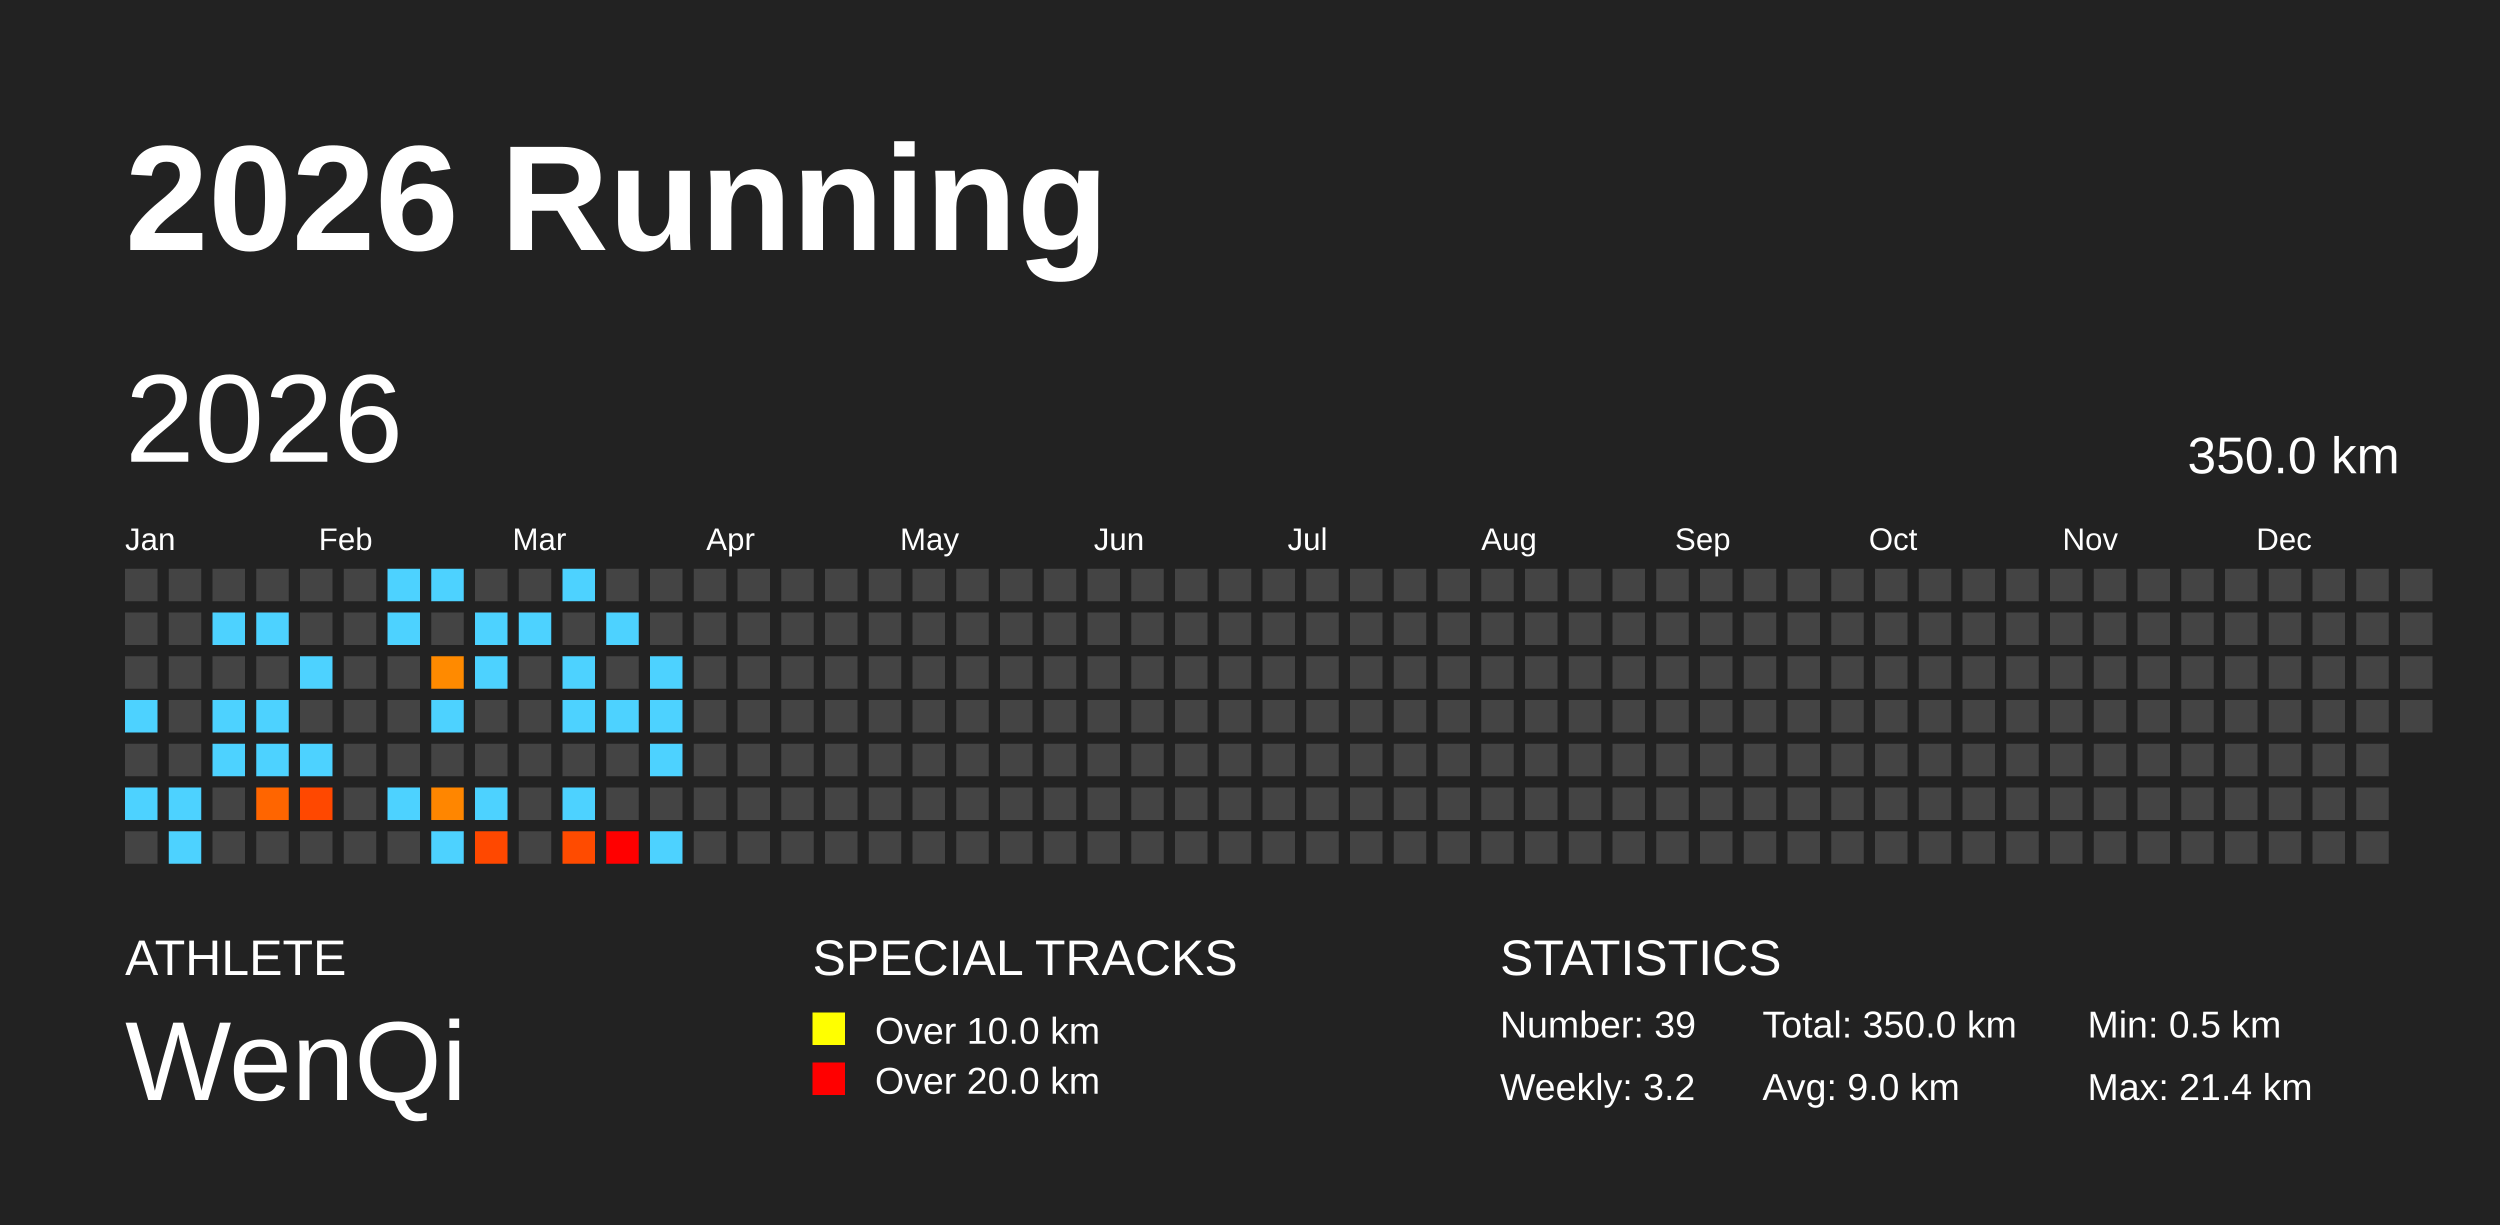
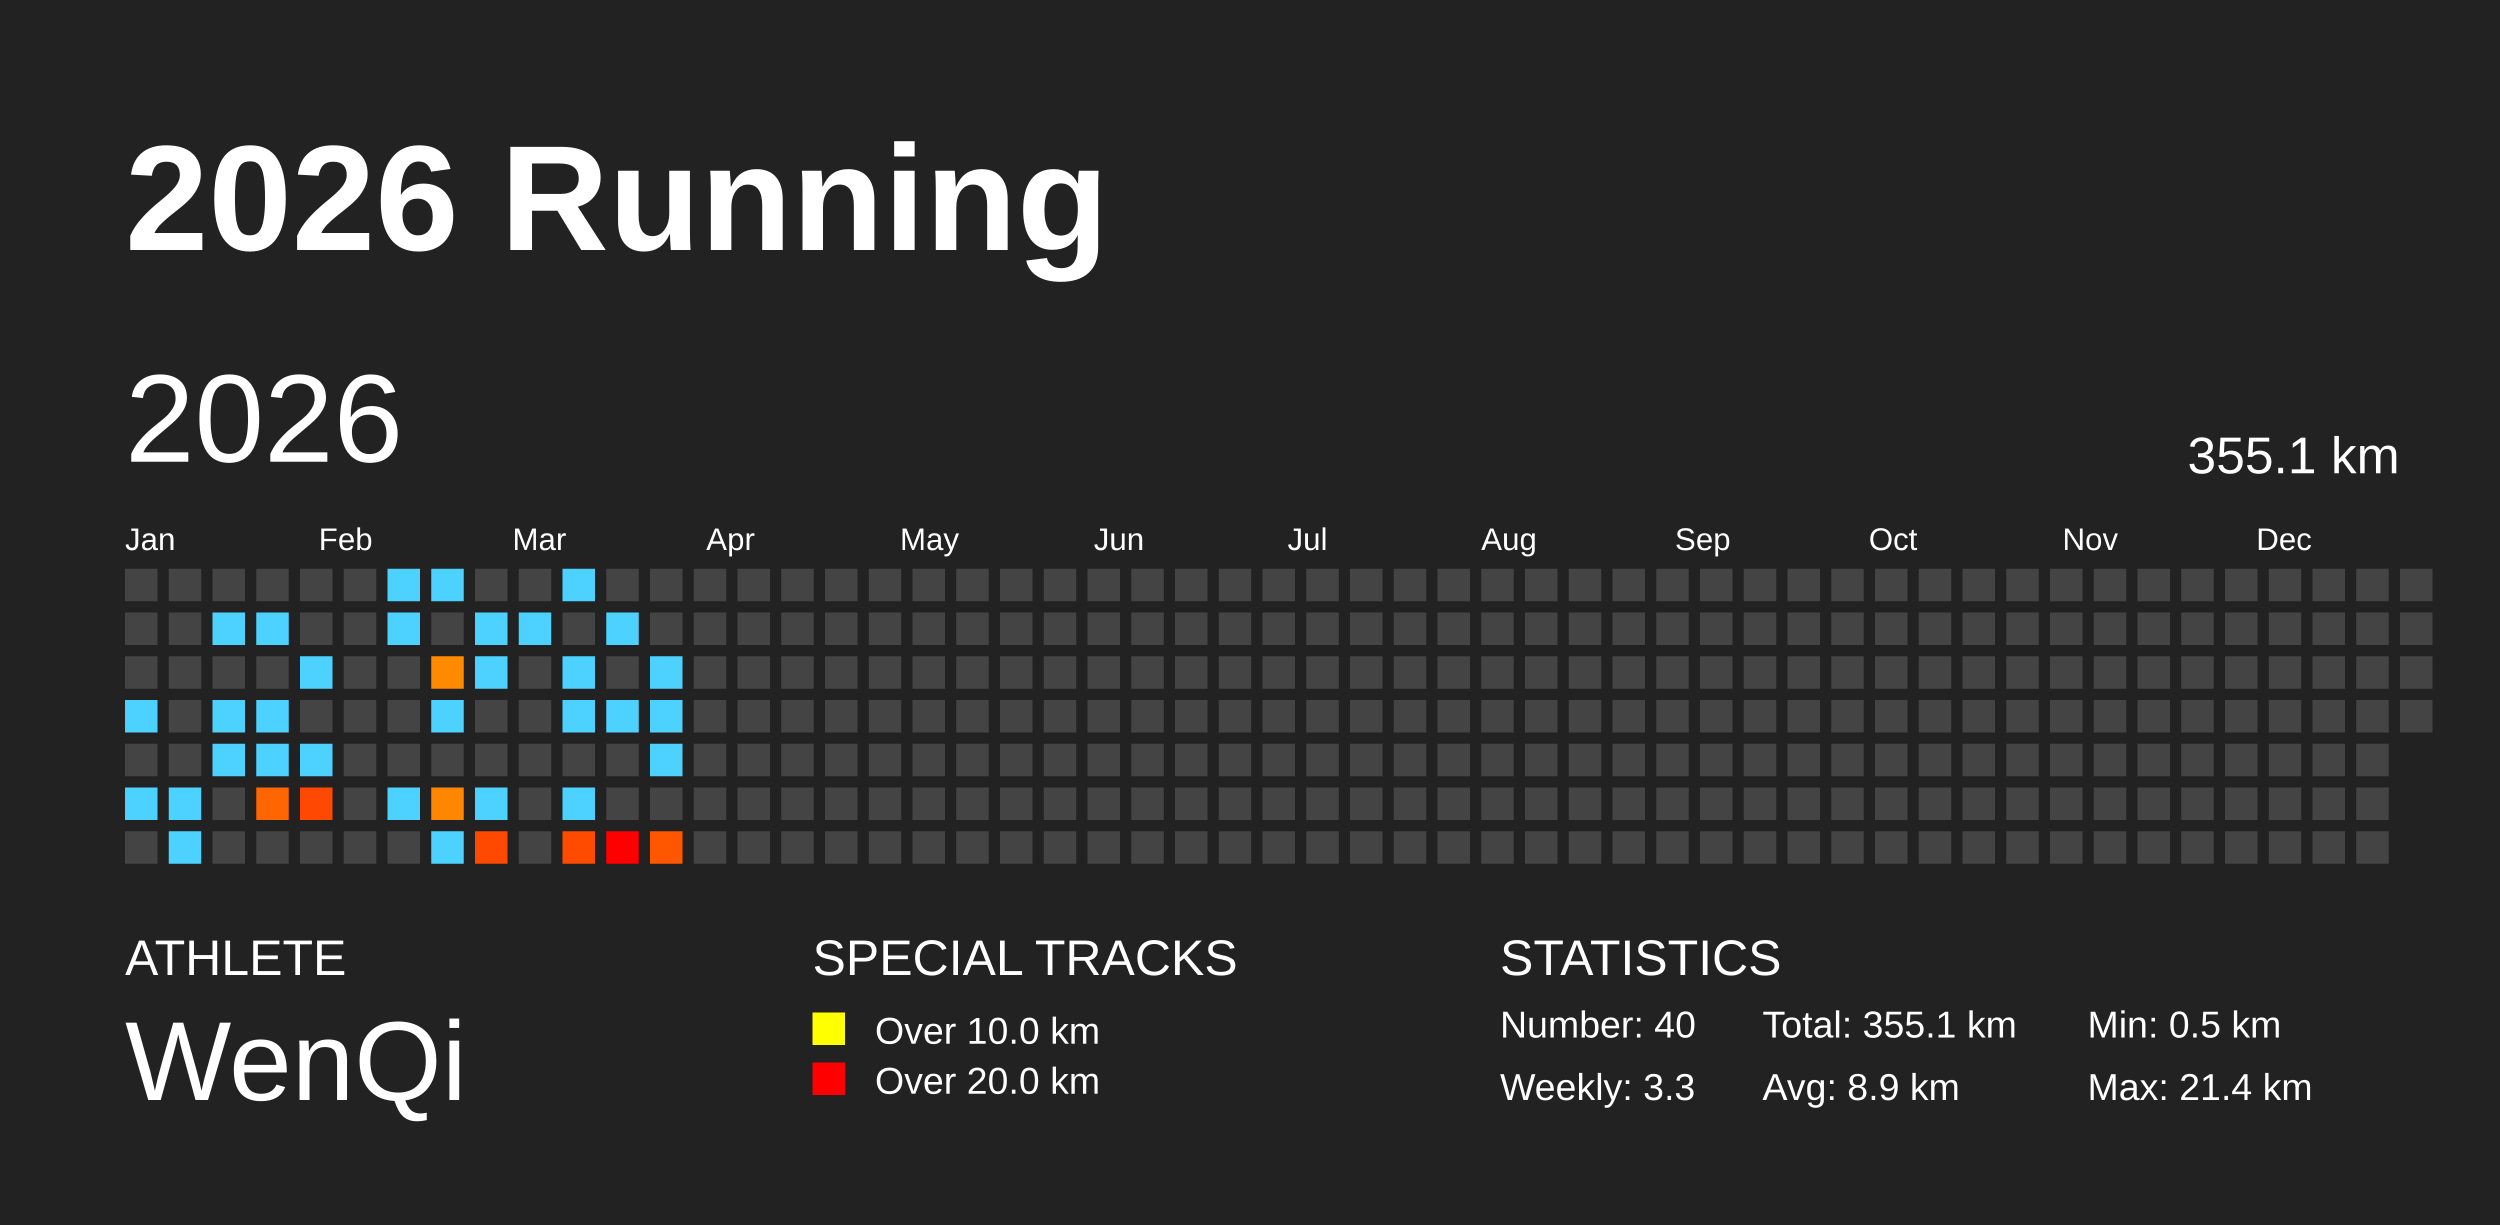
<svg xmlns="http://www.w3.org/2000/svg" baseProfile="full" height="98mm" version="1.1" viewBox="0,0,200,98" width="200mm">
  <defs />
  <rect fill="#222222" height="98" width="200" x="0" y="0" />
  <text fill="#FFFFFF" style="font-size:12px; font-family:Arial; font-weight:bold;" x="10" y="20">2026 Running</text>
  <text fill="#FFFFFF" style="font-size:4px; font-family:Arial" x="10" y="78">ATHLETE</text>
  <text fill="#FFFFFF" style="font-size:9px; font-family:Arial" x="10" y="88">WenQi</text>
  <text fill="#FFFFFF" style="font-size:4px; font-family:Arial" x="65" y="78">SPECIAL TRACKS</text>
  <rect fill="yellow" height="2.6" width="2.6" x="65" y="81" />
  <text fill="#FFFFFF" style="font-size:3px; font-family:Arial" x="70" y="83.5">Over 10.0 km</text>
  <rect fill="red" height="2.6" width="2.6" x="65" y="85" />
  <text fill="#FFFFFF" style="font-size:3px; font-family:Arial" x="70" y="87.5">Over 20.0 km</text>
  <text fill="#FFFFFF" style="font-size:4px; font-family:Arial" x="120" y="78">STATISTICS</text>
-   <text fill="#FFFFFF" style="font-size:3px; font-family:Arial" x="120" y="83">Number: 39</text>
-   <text fill="#FFFFFF" style="font-size:3px; font-family:Arial" x="120" y="88">Weekly: 3.2</text>
-   <text fill="#FFFFFF" style="font-size:3px; font-family:Arial" x="141" y="83">Total: 350.0 km</text>
-   <text fill="#FFFFFF" style="font-size:3px; font-family:Arial" x="141" y="88">Avg: 9.0 km</text>
+   <text fill="#FFFFFF" style="font-size:3px; font-family:Arial" x="120" y="83">Number: 40</text>
+   <text fill="#FFFFFF" style="font-size:3px; font-family:Arial" x="120" y="88">Weekly: 3.3</text>
+   <text fill="#FFFFFF" style="font-size:3px; font-family:Arial" x="141" y="83">Total: 355.1 km</text>
+   <text fill="#FFFFFF" style="font-size:3px; font-family:Arial" x="141" y="88">Avg: 8.9 km</text>
  <text fill="#FFFFFF" style="font-size:3px; font-family:Arial" x="167" y="83">Min: 0.5 km</text>
  <text fill="#FFFFFF" style="font-size:3px; font-family:Arial" x="167" y="88">Max: 21.4 km</text>
  <text dominant-baseline="hanging" fill="#FFFFFF" style="font-size:10.0px; font-family:Arial;" x="10" y="30">2026</text>
-   <text dominant-baseline="hanging" fill="#FFFFFF" style="font-size:4.125px; font-family:Arial;" x="175" y="35">350.0 km</text>
+   <text dominant-baseline="hanging" fill="#FFFFFF" style="font-size:4.125px; font-family:Arial;" x="175" y="35">355.1 km</text>
  <text fill="#FFFFFF" style="font-size:2.5px; font-family:Arial" x="10.0" y="44">Jan</text>
  <text fill="#FFFFFF" style="font-size:2.5px; font-family:Arial" x="25.5" y="44">Feb</text>
  <text fill="#FFFFFF" style="font-size:2.5px; font-family:Arial" x="41.0" y="44">Mar</text>
  <text fill="#FFFFFF" style="font-size:2.5px; font-family:Arial" x="56.5" y="44">Apr</text>
  <text fill="#FFFFFF" style="font-size:2.5px; font-family:Arial" x="72.0" y="44">May</text>
  <text fill="#FFFFFF" style="font-size:2.5px; font-family:Arial" x="87.5" y="44">Jun</text>
  <text fill="#FFFFFF" style="font-size:2.5px; font-family:Arial" x="103.0" y="44">Jul</text>
  <text fill="#FFFFFF" style="font-size:2.5px; font-family:Arial" x="118.5" y="44">Aug</text>
  <text fill="#FFFFFF" style="font-size:2.5px; font-family:Arial" x="134.0" y="44">Sep</text>
  <text fill="#FFFFFF" style="font-size:2.5px; font-family:Arial" x="149.5" y="44">Oct</text>
  <text fill="#FFFFFF" style="font-size:2.5px; font-family:Arial" x="165.0" y="44">Nov</text>
  <text fill="#FFFFFF" style="font-size:2.5px; font-family:Arial" x="180.5" y="44">Dec</text>
  <rect fill="#444444" height="2.6" width="2.6" x="10.0" y="45.5" />
  <rect fill="#444444" height="2.6" width="2.6" x="10.0" y="49.0" />
  <rect fill="#444444" height="2.6" width="2.6" x="10.0" y="52.5" />
  <rect fill="#4dd2ff" height="2.6" width="2.6" x="10.0" y="56.0" />
  <rect fill="#444444" height="2.6" width="2.6" x="10.0" y="59.5" />
  <rect fill="#4dd2ff" height="2.6" width="2.6" x="10.0" y="63.0" />
  <rect fill="#444444" height="2.6" width="2.6" x="10.0" y="66.5" />
  <rect fill="#444444" height="2.6" width="2.6" x="13.5" y="45.5" />
  <rect fill="#444444" height="2.6" width="2.6" x="13.5" y="49.0" />
  <rect fill="#444444" height="2.6" width="2.6" x="13.5" y="52.5" />
  <rect fill="#444444" height="2.6" width="2.6" x="13.5" y="56.0" />
  <rect fill="#444444" height="2.6" width="2.6" x="13.5" y="59.5" />
  <rect fill="#4dd2ff" height="2.6" width="2.6" x="13.5" y="63.0" />
  <rect fill="#4dd2ff" height="2.6" width="2.6" x="13.5" y="66.5" />
  <rect fill="#444444" height="2.6" width="2.6" x="17.0" y="45.5" />
  <rect fill="#4dd2ff" height="2.6" width="2.6" x="17.0" y="49.0" />
  <rect fill="#444444" height="2.6" width="2.6" x="17.0" y="52.5" />
  <rect fill="#4dd2ff" height="2.6" width="2.6" x="17.0" y="56.0" />
  <rect fill="#4dd2ff" height="2.6" width="2.6" x="17.0" y="59.5" />
  <rect fill="#444444" height="2.6" width="2.6" x="17.0" y="63.0" />
  <rect fill="#444444" height="2.6" width="2.6" x="17.0" y="66.5" />
  <rect fill="#444444" height="2.6" width="2.6" x="20.5" y="45.5" />
  <rect fill="#4dd2ff" height="2.6" width="2.6" x="20.5" y="49.0" />
  <rect fill="#444444" height="2.6" width="2.6" x="20.5" y="52.5" />
  <rect fill="#4dd2ff" height="2.6" width="2.6" x="20.5" y="56.0" />
  <rect fill="#4dd2ff" height="2.6" width="2.6" x="20.5" y="59.5" />
  <rect fill="#ff6500" height="2.6" width="2.6" x="20.5" y="63.0" />
  <rect fill="#444444" height="2.6" width="2.6" x="20.5" y="66.5" />
  <rect fill="#444444" height="2.6" width="2.6" x="24.0" y="45.5" />
  <rect fill="#444444" height="2.6" width="2.6" x="24.0" y="49.0" />
  <rect fill="#4dd2ff" height="2.6" width="2.6" x="24.0" y="52.5" />
  <rect fill="#444444" height="2.6" width="2.6" x="24.0" y="56.0" />
  <rect fill="#4dd2ff" height="2.6" width="2.6" x="24.0" y="59.5" />
  <rect fill="#ff4800" height="2.6" width="2.6" x="24.0" y="63.0" />
  <rect fill="#444444" height="2.6" width="2.6" x="24.0" y="66.5" />
  <rect fill="#444444" height="2.6" width="2.6" x="27.5" y="45.5" />
  <rect fill="#444444" height="2.6" width="2.6" x="27.5" y="49.0" />
  <rect fill="#444444" height="2.6" width="2.6" x="27.5" y="52.5" />
  <rect fill="#444444" height="2.6" width="2.6" x="27.5" y="56.0" />
  <rect fill="#444444" height="2.6" width="2.6" x="27.5" y="59.5" />
  <rect fill="#444444" height="2.6" width="2.6" x="27.5" y="63.0" />
  <rect fill="#444444" height="2.6" width="2.6" x="27.5" y="66.5" />
  <rect fill="#4dd2ff" height="2.6" width="2.6" x="31.0" y="45.5" />
  <rect fill="#4dd2ff" height="2.6" width="2.6" x="31.0" y="49.0" />
  <rect fill="#444444" height="2.6" width="2.6" x="31.0" y="52.5" />
  <rect fill="#444444" height="2.6" width="2.6" x="31.0" y="56.0" />
  <rect fill="#444444" height="2.6" width="2.6" x="31.0" y="59.5" />
  <rect fill="#4dd2ff" height="2.6" width="2.6" x="31.0" y="63.0" />
  <rect fill="#444444" height="2.6" width="2.6" x="31.0" y="66.5" />
  <rect fill="#4dd2ff" height="2.6" width="2.6" x="34.5" y="45.5" />
  <rect fill="#444444" height="2.6" width="2.6" x="34.5" y="49.0" />
  <rect fill="#ff8a00" height="2.6" width="2.6" x="34.5" y="52.5" />
  <rect fill="#4dd2ff" height="2.6" width="2.6" x="34.5" y="56.0" />
  <rect fill="#444444" height="2.6" width="2.6" x="34.5" y="59.5" />
  <rect fill="#ff8600" height="2.6" width="2.6" x="34.5" y="63.0" />
  <rect fill="#4dd2ff" height="2.6" width="2.6" x="34.5" y="66.5" />
  <rect fill="#444444" height="2.6" width="2.6" x="38.0" y="45.5" />
  <rect fill="#4dd2ff" height="2.6" width="2.6" x="38.0" y="49.0" />
  <rect fill="#4dd2ff" height="2.6" width="2.6" x="38.0" y="52.5" />
  <rect fill="#444444" height="2.6" width="2.6" x="38.0" y="56.0" />
  <rect fill="#444444" height="2.6" width="2.6" x="38.0" y="59.5" />
  <rect fill="#4dd2ff" height="2.6" width="2.6" x="38.0" y="63.0" />
  <rect fill="#ff4800" height="2.6" width="2.6" x="38.0" y="66.5" />
  <rect fill="#444444" height="2.6" width="2.6" x="41.5" y="45.5" />
  <rect fill="#4dd2ff" height="2.6" width="2.6" x="41.5" y="49.0" />
  <rect fill="#444444" height="2.6" width="2.6" x="41.5" y="52.5" />
  <rect fill="#444444" height="2.6" width="2.6" x="41.5" y="56.0" />
  <rect fill="#444444" height="2.6" width="2.6" x="41.5" y="59.5" />
  <rect fill="#444444" height="2.6" width="2.6" x="41.5" y="63.0" />
  <rect fill="#444444" height="2.6" width="2.6" x="41.5" y="66.5" />
  <rect fill="#4dd2ff" height="2.6" width="2.6" x="45.0" y="45.5" />
  <rect fill="#444444" height="2.6" width="2.6" x="45.0" y="49.0" />
  <rect fill="#4dd2ff" height="2.6" width="2.6" x="45.0" y="52.5" />
  <rect fill="#4dd2ff" height="2.6" width="2.6" x="45.0" y="56.0" />
  <rect fill="#444444" height="2.6" width="2.6" x="45.0" y="59.5" />
  <rect fill="#4dd2ff" height="2.6" width="2.6" x="45.0" y="63.0" />
  <rect fill="#ff4b00" height="2.6" width="2.6" x="45.0" y="66.5" />
  <rect fill="#444444" height="2.6" width="2.6" x="48.5" y="45.5" />
  <rect fill="#4dd2ff" height="2.6" width="2.6" x="48.5" y="49.0" />
  <rect fill="#444444" height="2.6" width="2.6" x="48.5" y="52.5" />
  <rect fill="#4dd2ff" height="2.6" width="2.6" x="48.5" y="56.0" />
  <rect fill="#444444" height="2.6" width="2.6" x="48.5" y="59.5" />
  <rect fill="#444444" height="2.6" width="2.6" x="48.5" y="63.0" />
  <rect fill="red" height="2.6" width="2.6" x="48.5" y="66.5" />
  <rect fill="#444444" height="2.6" width="2.6" x="52.0" y="45.5" />
  <rect fill="#444444" height="2.6" width="2.6" x="52.0" y="49.0" />
  <rect fill="#4dd2ff" height="2.6" width="2.6" x="52.0" y="52.5" />
  <rect fill="#4dd2ff" height="2.6" width="2.6" x="52.0" y="56.0" />
  <rect fill="#4dd2ff" height="2.6" width="2.6" x="52.0" y="59.5" />
  <rect fill="#444444" height="2.6" width="2.6" x="52.0" y="63.0" />
-   <rect fill="#4dd2ff" height="2.6" width="2.6" x="52.0" y="66.5" />
+   <rect fill="#ff5700" height="2.6" width="2.6" x="52.0" y="66.5" />
  <rect fill="#444444" height="2.6" width="2.6" x="55.5" y="45.5" />
  <rect fill="#444444" height="2.6" width="2.6" x="55.5" y="49.0" />
  <rect fill="#444444" height="2.6" width="2.6" x="55.5" y="52.5" />
  <rect fill="#444444" height="2.6" width="2.6" x="55.5" y="56.0" />
  <rect fill="#444444" height="2.6" width="2.6" x="55.5" y="59.5" />
  <rect fill="#444444" height="2.6" width="2.6" x="55.5" y="63.0" />
  <rect fill="#444444" height="2.6" width="2.6" x="55.5" y="66.5" />
  <rect fill="#444444" height="2.6" width="2.6" x="59.0" y="45.5" />
  <rect fill="#444444" height="2.6" width="2.6" x="59.0" y="49.0" />
  <rect fill="#444444" height="2.6" width="2.6" x="59.0" y="52.5" />
  <rect fill="#444444" height="2.6" width="2.6" x="59.0" y="56.0" />
  <rect fill="#444444" height="2.6" width="2.6" x="59.0" y="59.5" />
  <rect fill="#444444" height="2.6" width="2.6" x="59.0" y="63.0" />
  <rect fill="#444444" height="2.6" width="2.6" x="59.0" y="66.5" />
  <rect fill="#444444" height="2.6" width="2.6" x="62.5" y="45.5" />
  <rect fill="#444444" height="2.6" width="2.6" x="62.5" y="49.0" />
  <rect fill="#444444" height="2.6" width="2.6" x="62.5" y="52.5" />
  <rect fill="#444444" height="2.6" width="2.6" x="62.5" y="56.0" />
  <rect fill="#444444" height="2.6" width="2.6" x="62.5" y="59.5" />
  <rect fill="#444444" height="2.6" width="2.6" x="62.5" y="63.0" />
  <rect fill="#444444" height="2.6" width="2.6" x="62.5" y="66.5" />
  <rect fill="#444444" height="2.6" width="2.6" x="66.0" y="45.5" />
  <rect fill="#444444" height="2.6" width="2.6" x="66.0" y="49.0" />
  <rect fill="#444444" height="2.6" width="2.6" x="66.0" y="52.5" />
  <rect fill="#444444" height="2.6" width="2.6" x="66.0" y="56.0" />
  <rect fill="#444444" height="2.6" width="2.6" x="66.0" y="59.5" />
  <rect fill="#444444" height="2.6" width="2.6" x="66.0" y="63.0" />
  <rect fill="#444444" height="2.6" width="2.6" x="66.0" y="66.5" />
  <rect fill="#444444" height="2.6" width="2.6" x="69.5" y="45.5" />
  <rect fill="#444444" height="2.6" width="2.6" x="69.5" y="49.0" />
  <rect fill="#444444" height="2.6" width="2.6" x="69.5" y="52.5" />
  <rect fill="#444444" height="2.6" width="2.6" x="69.5" y="56.0" />
  <rect fill="#444444" height="2.6" width="2.6" x="69.5" y="59.5" />
  <rect fill="#444444" height="2.6" width="2.6" x="69.5" y="63.0" />
  <rect fill="#444444" height="2.6" width="2.6" x="69.5" y="66.5" />
  <rect fill="#444444" height="2.6" width="2.6" x="73.0" y="45.5" />
  <rect fill="#444444" height="2.6" width="2.6" x="73.0" y="49.0" />
  <rect fill="#444444" height="2.6" width="2.6" x="73.0" y="52.5" />
  <rect fill="#444444" height="2.6" width="2.6" x="73.0" y="56.0" />
  <rect fill="#444444" height="2.6" width="2.6" x="73.0" y="59.5" />
  <rect fill="#444444" height="2.6" width="2.6" x="73.0" y="63.0" />
  <rect fill="#444444" height="2.6" width="2.6" x="73.0" y="66.5" />
  <rect fill="#444444" height="2.6" width="2.6" x="76.5" y="45.5" />
  <rect fill="#444444" height="2.6" width="2.6" x="76.5" y="49.0" />
  <rect fill="#444444" height="2.6" width="2.6" x="76.5" y="52.5" />
  <rect fill="#444444" height="2.6" width="2.6" x="76.5" y="56.0" />
  <rect fill="#444444" height="2.6" width="2.6" x="76.5" y="59.5" />
  <rect fill="#444444" height="2.6" width="2.6" x="76.5" y="63.0" />
  <rect fill="#444444" height="2.6" width="2.6" x="76.5" y="66.5" />
  <rect fill="#444444" height="2.6" width="2.6" x="80.0" y="45.5" />
  <rect fill="#444444" height="2.6" width="2.6" x="80.0" y="49.0" />
  <rect fill="#444444" height="2.6" width="2.6" x="80.0" y="52.5" />
  <rect fill="#444444" height="2.6" width="2.6" x="80.0" y="56.0" />
  <rect fill="#444444" height="2.6" width="2.6" x="80.0" y="59.5" />
  <rect fill="#444444" height="2.6" width="2.6" x="80.0" y="63.0" />
  <rect fill="#444444" height="2.6" width="2.6" x="80.0" y="66.5" />
  <rect fill="#444444" height="2.6" width="2.6" x="83.5" y="45.5" />
  <rect fill="#444444" height="2.6" width="2.6" x="83.5" y="49.0" />
  <rect fill="#444444" height="2.6" width="2.6" x="83.5" y="52.5" />
  <rect fill="#444444" height="2.6" width="2.6" x="83.5" y="56.0" />
  <rect fill="#444444" height="2.6" width="2.6" x="83.5" y="59.5" />
  <rect fill="#444444" height="2.6" width="2.6" x="83.5" y="63.0" />
  <rect fill="#444444" height="2.6" width="2.6" x="83.5" y="66.5" />
  <rect fill="#444444" height="2.6" width="2.6" x="87.0" y="45.5" />
  <rect fill="#444444" height="2.6" width="2.6" x="87.0" y="49.0" />
  <rect fill="#444444" height="2.6" width="2.6" x="87.0" y="52.5" />
  <rect fill="#444444" height="2.6" width="2.6" x="87.0" y="56.0" />
  <rect fill="#444444" height="2.6" width="2.6" x="87.0" y="59.5" />
  <rect fill="#444444" height="2.6" width="2.6" x="87.0" y="63.0" />
  <rect fill="#444444" height="2.6" width="2.6" x="87.0" y="66.5" />
  <rect fill="#444444" height="2.6" width="2.6" x="90.5" y="45.5" />
  <rect fill="#444444" height="2.6" width="2.6" x="90.5" y="49.0" />
  <rect fill="#444444" height="2.6" width="2.6" x="90.5" y="52.5" />
  <rect fill="#444444" height="2.6" width="2.6" x="90.5" y="56.0" />
  <rect fill="#444444" height="2.6" width="2.6" x="90.5" y="59.5" />
  <rect fill="#444444" height="2.6" width="2.6" x="90.5" y="63.0" />
  <rect fill="#444444" height="2.6" width="2.6" x="90.5" y="66.5" />
  <rect fill="#444444" height="2.6" width="2.6" x="94.0" y="45.5" />
  <rect fill="#444444" height="2.6" width="2.6" x="94.0" y="49.0" />
  <rect fill="#444444" height="2.6" width="2.6" x="94.0" y="52.5" />
  <rect fill="#444444" height="2.6" width="2.6" x="94.0" y="56.0" />
  <rect fill="#444444" height="2.6" width="2.6" x="94.0" y="59.5" />
  <rect fill="#444444" height="2.6" width="2.6" x="94.0" y="63.0" />
  <rect fill="#444444" height="2.6" width="2.6" x="94.0" y="66.5" />
  <rect fill="#444444" height="2.6" width="2.6" x="97.5" y="45.5" />
  <rect fill="#444444" height="2.6" width="2.6" x="97.5" y="49.0" />
  <rect fill="#444444" height="2.6" width="2.6" x="97.5" y="52.5" />
  <rect fill="#444444" height="2.6" width="2.6" x="97.5" y="56.0" />
  <rect fill="#444444" height="2.6" width="2.6" x="97.5" y="59.5" />
  <rect fill="#444444" height="2.6" width="2.6" x="97.5" y="63.0" />
  <rect fill="#444444" height="2.6" width="2.6" x="97.5" y="66.5" />
  <rect fill="#444444" height="2.6" width="2.6" x="101.0" y="45.5" />
  <rect fill="#444444" height="2.6" width="2.6" x="101.0" y="49.0" />
  <rect fill="#444444" height="2.6" width="2.6" x="101.0" y="52.5" />
  <rect fill="#444444" height="2.6" width="2.6" x="101.0" y="56.0" />
  <rect fill="#444444" height="2.6" width="2.6" x="101.0" y="59.5" />
  <rect fill="#444444" height="2.6" width="2.6" x="101.0" y="63.0" />
  <rect fill="#444444" height="2.6" width="2.6" x="101.0" y="66.5" />
  <rect fill="#444444" height="2.6" width="2.6" x="104.5" y="45.5" />
  <rect fill="#444444" height="2.6" width="2.6" x="104.5" y="49.0" />
  <rect fill="#444444" height="2.6" width="2.6" x="104.5" y="52.5" />
  <rect fill="#444444" height="2.6" width="2.6" x="104.5" y="56.0" />
  <rect fill="#444444" height="2.6" width="2.6" x="104.5" y="59.5" />
  <rect fill="#444444" height="2.6" width="2.6" x="104.5" y="63.0" />
  <rect fill="#444444" height="2.6" width="2.6" x="104.5" y="66.5" />
  <rect fill="#444444" height="2.6" width="2.6" x="108.0" y="45.5" />
  <rect fill="#444444" height="2.6" width="2.6" x="108.0" y="49.0" />
  <rect fill="#444444" height="2.6" width="2.6" x="108.0" y="52.5" />
  <rect fill="#444444" height="2.6" width="2.6" x="108.0" y="56.0" />
  <rect fill="#444444" height="2.6" width="2.6" x="108.0" y="59.5" />
  <rect fill="#444444" height="2.6" width="2.6" x="108.0" y="63.0" />
  <rect fill="#444444" height="2.6" width="2.6" x="108.0" y="66.5" />
  <rect fill="#444444" height="2.6" width="2.6" x="111.5" y="45.5" />
  <rect fill="#444444" height="2.6" width="2.6" x="111.5" y="49.0" />
  <rect fill="#444444" height="2.6" width="2.6" x="111.5" y="52.5" />
  <rect fill="#444444" height="2.6" width="2.6" x="111.5" y="56.0" />
  <rect fill="#444444" height="2.6" width="2.6" x="111.5" y="59.5" />
  <rect fill="#444444" height="2.6" width="2.6" x="111.5" y="63.0" />
  <rect fill="#444444" height="2.6" width="2.6" x="111.5" y="66.5" />
  <rect fill="#444444" height="2.6" width="2.6" x="115.0" y="45.5" />
  <rect fill="#444444" height="2.6" width="2.6" x="115.0" y="49.0" />
  <rect fill="#444444" height="2.6" width="2.6" x="115.0" y="52.5" />
  <rect fill="#444444" height="2.6" width="2.6" x="115.0" y="56.0" />
  <rect fill="#444444" height="2.6" width="2.6" x="115.0" y="59.5" />
  <rect fill="#444444" height="2.6" width="2.6" x="115.0" y="63.0" />
  <rect fill="#444444" height="2.6" width="2.6" x="115.0" y="66.5" />
  <rect fill="#444444" height="2.6" width="2.6" x="118.5" y="45.5" />
  <rect fill="#444444" height="2.6" width="2.6" x="118.5" y="49.0" />
  <rect fill="#444444" height="2.6" width="2.6" x="118.5" y="52.5" />
  <rect fill="#444444" height="2.6" width="2.6" x="118.5" y="56.0" />
  <rect fill="#444444" height="2.6" width="2.6" x="118.5" y="59.5" />
  <rect fill="#444444" height="2.6" width="2.6" x="118.5" y="63.0" />
  <rect fill="#444444" height="2.6" width="2.6" x="118.5" y="66.5" />
  <rect fill="#444444" height="2.6" width="2.6" x="122.0" y="45.5" />
  <rect fill="#444444" height="2.6" width="2.6" x="122.0" y="49.0" />
  <rect fill="#444444" height="2.6" width="2.6" x="122.0" y="52.5" />
  <rect fill="#444444" height="2.6" width="2.6" x="122.0" y="56.0" />
  <rect fill="#444444" height="2.6" width="2.6" x="122.0" y="59.5" />
  <rect fill="#444444" height="2.6" width="2.6" x="122.0" y="63.0" />
  <rect fill="#444444" height="2.6" width="2.6" x="122.0" y="66.5" />
  <rect fill="#444444" height="2.6" width="2.6" x="125.5" y="45.5" />
  <rect fill="#444444" height="2.6" width="2.6" x="125.5" y="49.0" />
  <rect fill="#444444" height="2.6" width="2.6" x="125.5" y="52.5" />
  <rect fill="#444444" height="2.6" width="2.6" x="125.5" y="56.0" />
  <rect fill="#444444" height="2.6" width="2.6" x="125.5" y="59.5" />
  <rect fill="#444444" height="2.6" width="2.6" x="125.5" y="63.0" />
  <rect fill="#444444" height="2.6" width="2.6" x="125.5" y="66.5" />
  <rect fill="#444444" height="2.6" width="2.6" x="129.0" y="45.5" />
  <rect fill="#444444" height="2.6" width="2.6" x="129.0" y="49.0" />
  <rect fill="#444444" height="2.6" width="2.6" x="129.0" y="52.5" />
  <rect fill="#444444" height="2.6" width="2.6" x="129.0" y="56.0" />
  <rect fill="#444444" height="2.6" width="2.6" x="129.0" y="59.5" />
  <rect fill="#444444" height="2.6" width="2.6" x="129.0" y="63.0" />
  <rect fill="#444444" height="2.6" width="2.6" x="129.0" y="66.5" />
  <rect fill="#444444" height="2.6" width="2.6" x="132.5" y="45.5" />
  <rect fill="#444444" height="2.6" width="2.6" x="132.5" y="49.0" />
  <rect fill="#444444" height="2.6" width="2.6" x="132.5" y="52.5" />
  <rect fill="#444444" height="2.6" width="2.6" x="132.5" y="56.0" />
  <rect fill="#444444" height="2.6" width="2.6" x="132.5" y="59.5" />
  <rect fill="#444444" height="2.6" width="2.6" x="132.5" y="63.0" />
  <rect fill="#444444" height="2.6" width="2.6" x="132.5" y="66.5" />
  <rect fill="#444444" height="2.6" width="2.6" x="136.0" y="45.5" />
  <rect fill="#444444" height="2.6" width="2.6" x="136.0" y="49.0" />
  <rect fill="#444444" height="2.6" width="2.6" x="136.0" y="52.5" />
  <rect fill="#444444" height="2.6" width="2.6" x="136.0" y="56.0" />
  <rect fill="#444444" height="2.6" width="2.6" x="136.0" y="59.5" />
  <rect fill="#444444" height="2.6" width="2.6" x="136.0" y="63.0" />
  <rect fill="#444444" height="2.6" width="2.6" x="136.0" y="66.5" />
  <rect fill="#444444" height="2.6" width="2.6" x="139.5" y="45.5" />
  <rect fill="#444444" height="2.6" width="2.6" x="139.5" y="49.0" />
  <rect fill="#444444" height="2.6" width="2.6" x="139.5" y="52.5" />
  <rect fill="#444444" height="2.6" width="2.6" x="139.5" y="56.0" />
  <rect fill="#444444" height="2.6" width="2.6" x="139.5" y="59.5" />
  <rect fill="#444444" height="2.6" width="2.6" x="139.5" y="63.0" />
  <rect fill="#444444" height="2.6" width="2.6" x="139.5" y="66.5" />
  <rect fill="#444444" height="2.6" width="2.6" x="143.0" y="45.5" />
  <rect fill="#444444" height="2.6" width="2.6" x="143.0" y="49.0" />
  <rect fill="#444444" height="2.6" width="2.6" x="143.0" y="52.5" />
  <rect fill="#444444" height="2.6" width="2.6" x="143.0" y="56.0" />
  <rect fill="#444444" height="2.6" width="2.6" x="143.0" y="59.5" />
  <rect fill="#444444" height="2.6" width="2.6" x="143.0" y="63.0" />
  <rect fill="#444444" height="2.6" width="2.6" x="143.0" y="66.5" />
  <rect fill="#444444" height="2.6" width="2.6" x="146.5" y="45.5" />
  <rect fill="#444444" height="2.6" width="2.6" x="146.5" y="49.0" />
  <rect fill="#444444" height="2.6" width="2.6" x="146.5" y="52.5" />
  <rect fill="#444444" height="2.6" width="2.6" x="146.5" y="56.0" />
  <rect fill="#444444" height="2.6" width="2.6" x="146.5" y="59.5" />
  <rect fill="#444444" height="2.6" width="2.6" x="146.5" y="63.0" />
  <rect fill="#444444" height="2.6" width="2.6" x="146.5" y="66.5" />
  <rect fill="#444444" height="2.6" width="2.6" x="150.0" y="45.5" />
  <rect fill="#444444" height="2.6" width="2.6" x="150.0" y="49.0" />
  <rect fill="#444444" height="2.6" width="2.6" x="150.0" y="52.5" />
  <rect fill="#444444" height="2.6" width="2.6" x="150.0" y="56.0" />
  <rect fill="#444444" height="2.6" width="2.6" x="150.0" y="59.5" />
  <rect fill="#444444" height="2.6" width="2.6" x="150.0" y="63.0" />
  <rect fill="#444444" height="2.6" width="2.6" x="150.0" y="66.5" />
  <rect fill="#444444" height="2.6" width="2.6" x="153.5" y="45.5" />
  <rect fill="#444444" height="2.6" width="2.6" x="153.5" y="49.0" />
  <rect fill="#444444" height="2.6" width="2.6" x="153.5" y="52.5" />
  <rect fill="#444444" height="2.6" width="2.6" x="153.5" y="56.0" />
  <rect fill="#444444" height="2.6" width="2.6" x="153.5" y="59.5" />
  <rect fill="#444444" height="2.6" width="2.6" x="153.5" y="63.0" />
  <rect fill="#444444" height="2.6" width="2.6" x="153.5" y="66.5" />
  <rect fill="#444444" height="2.6" width="2.6" x="157.0" y="45.5" />
  <rect fill="#444444" height="2.6" width="2.6" x="157.0" y="49.0" />
  <rect fill="#444444" height="2.6" width="2.6" x="157.0" y="52.5" />
  <rect fill="#444444" height="2.6" width="2.6" x="157.0" y="56.0" />
  <rect fill="#444444" height="2.6" width="2.6" x="157.0" y="59.5" />
  <rect fill="#444444" height="2.6" width="2.6" x="157.0" y="63.0" />
  <rect fill="#444444" height="2.6" width="2.6" x="157.0" y="66.5" />
  <rect fill="#444444" height="2.6" width="2.6" x="160.5" y="45.5" />
  <rect fill="#444444" height="2.6" width="2.6" x="160.5" y="49.0" />
  <rect fill="#444444" height="2.6" width="2.6" x="160.5" y="52.5" />
  <rect fill="#444444" height="2.6" width="2.6" x="160.5" y="56.0" />
  <rect fill="#444444" height="2.6" width="2.6" x="160.5" y="59.5" />
  <rect fill="#444444" height="2.6" width="2.6" x="160.5" y="63.0" />
  <rect fill="#444444" height="2.6" width="2.6" x="160.5" y="66.5" />
  <rect fill="#444444" height="2.6" width="2.6" x="164.0" y="45.5" />
  <rect fill="#444444" height="2.6" width="2.6" x="164.0" y="49.0" />
  <rect fill="#444444" height="2.6" width="2.6" x="164.0" y="52.5" />
  <rect fill="#444444" height="2.6" width="2.6" x="164.0" y="56.0" />
  <rect fill="#444444" height="2.6" width="2.6" x="164.0" y="59.5" />
  <rect fill="#444444" height="2.6" width="2.6" x="164.0" y="63.0" />
  <rect fill="#444444" height="2.6" width="2.6" x="164.0" y="66.5" />
  <rect fill="#444444" height="2.6" width="2.6" x="167.5" y="45.5" />
  <rect fill="#444444" height="2.6" width="2.6" x="167.5" y="49.0" />
  <rect fill="#444444" height="2.6" width="2.6" x="167.5" y="52.5" />
  <rect fill="#444444" height="2.6" width="2.6" x="167.5" y="56.0" />
  <rect fill="#444444" height="2.6" width="2.6" x="167.5" y="59.5" />
  <rect fill="#444444" height="2.6" width="2.6" x="167.5" y="63.0" />
  <rect fill="#444444" height="2.6" width="2.6" x="167.5" y="66.5" />
  <rect fill="#444444" height="2.6" width="2.6" x="171.0" y="45.5" />
  <rect fill="#444444" height="2.6" width="2.6" x="171.0" y="49.0" />
  <rect fill="#444444" height="2.6" width="2.6" x="171.0" y="52.5" />
  <rect fill="#444444" height="2.6" width="2.6" x="171.0" y="56.0" />
  <rect fill="#444444" height="2.6" width="2.6" x="171.0" y="59.5" />
  <rect fill="#444444" height="2.6" width="2.6" x="171.0" y="63.0" />
  <rect fill="#444444" height="2.6" width="2.6" x="171.0" y="66.5" />
  <rect fill="#444444" height="2.6" width="2.6" x="174.5" y="45.5" />
  <rect fill="#444444" height="2.6" width="2.6" x="174.5" y="49.0" />
  <rect fill="#444444" height="2.6" width="2.6" x="174.5" y="52.5" />
  <rect fill="#444444" height="2.6" width="2.6" x="174.5" y="56.0" />
  <rect fill="#444444" height="2.6" width="2.6" x="174.5" y="59.5" />
  <rect fill="#444444" height="2.6" width="2.6" x="174.5" y="63.0" />
  <rect fill="#444444" height="2.6" width="2.6" x="174.5" y="66.5" />
  <rect fill="#444444" height="2.6" width="2.6" x="178.0" y="45.5" />
  <rect fill="#444444" height="2.6" width="2.6" x="178.0" y="49.0" />
  <rect fill="#444444" height="2.6" width="2.6" x="178.0" y="52.5" />
  <rect fill="#444444" height="2.6" width="2.6" x="178.0" y="56.0" />
  <rect fill="#444444" height="2.6" width="2.6" x="178.0" y="59.5" />
  <rect fill="#444444" height="2.6" width="2.6" x="178.0" y="63.0" />
  <rect fill="#444444" height="2.6" width="2.6" x="178.0" y="66.5" />
  <rect fill="#444444" height="2.6" width="2.6" x="181.5" y="45.5" />
  <rect fill="#444444" height="2.6" width="2.6" x="181.5" y="49.0" />
  <rect fill="#444444" height="2.6" width="2.6" x="181.5" y="52.5" />
  <rect fill="#444444" height="2.6" width="2.6" x="181.5" y="56.0" />
  <rect fill="#444444" height="2.6" width="2.6" x="181.5" y="59.5" />
  <rect fill="#444444" height="2.6" width="2.6" x="181.5" y="63.0" />
  <rect fill="#444444" height="2.6" width="2.6" x="181.5" y="66.5" />
  <rect fill="#444444" height="2.6" width="2.6" x="185.0" y="45.5" />
  <rect fill="#444444" height="2.6" width="2.6" x="185.0" y="49.0" />
  <rect fill="#444444" height="2.6" width="2.6" x="185.0" y="52.5" />
  <rect fill="#444444" height="2.6" width="2.6" x="185.0" y="56.0" />
  <rect fill="#444444" height="2.6" width="2.6" x="185.0" y="59.5" />
  <rect fill="#444444" height="2.6" width="2.6" x="185.0" y="63.0" />
  <rect fill="#444444" height="2.6" width="2.6" x="185.0" y="66.5" />
  <rect fill="#444444" height="2.6" width="2.6" x="188.5" y="45.5" />
  <rect fill="#444444" height="2.6" width="2.6" x="188.5" y="49.0" />
  <rect fill="#444444" height="2.6" width="2.6" x="188.5" y="52.5" />
  <rect fill="#444444" height="2.6" width="2.6" x="188.5" y="56.0" />
  <rect fill="#444444" height="2.6" width="2.6" x="188.5" y="59.5" />
  <rect fill="#444444" height="2.6" width="2.6" x="188.5" y="63.0" />
  <rect fill="#444444" height="2.6" width="2.6" x="188.5" y="66.5" />
  <rect fill="#444444" height="2.6" width="2.6" x="192.0" y="45.5" />
  <rect fill="#444444" height="2.6" width="2.6" x="192.0" y="49.0" />
  <rect fill="#444444" height="2.6" width="2.6" x="192.0" y="52.5" />
  <rect fill="#444444" height="2.6" width="2.6" x="192.0" y="56.0" />
</svg>
